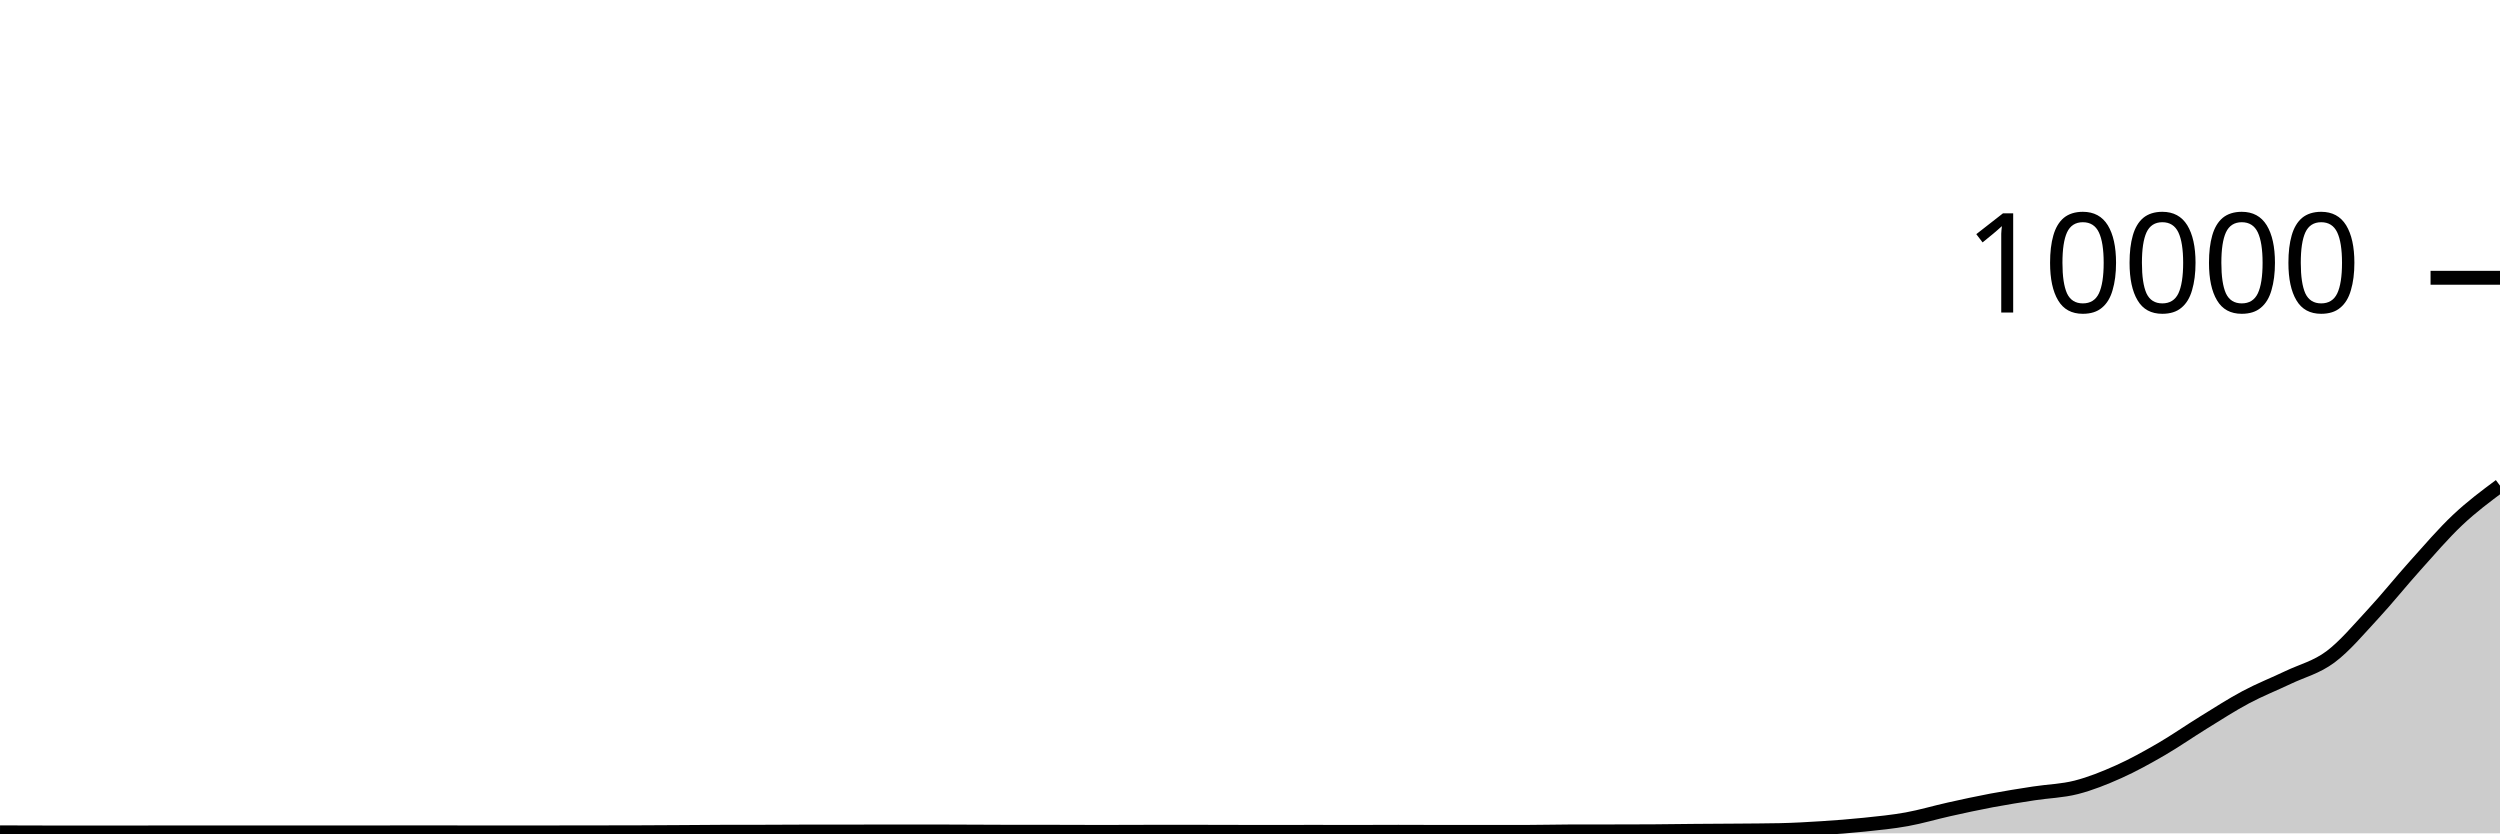
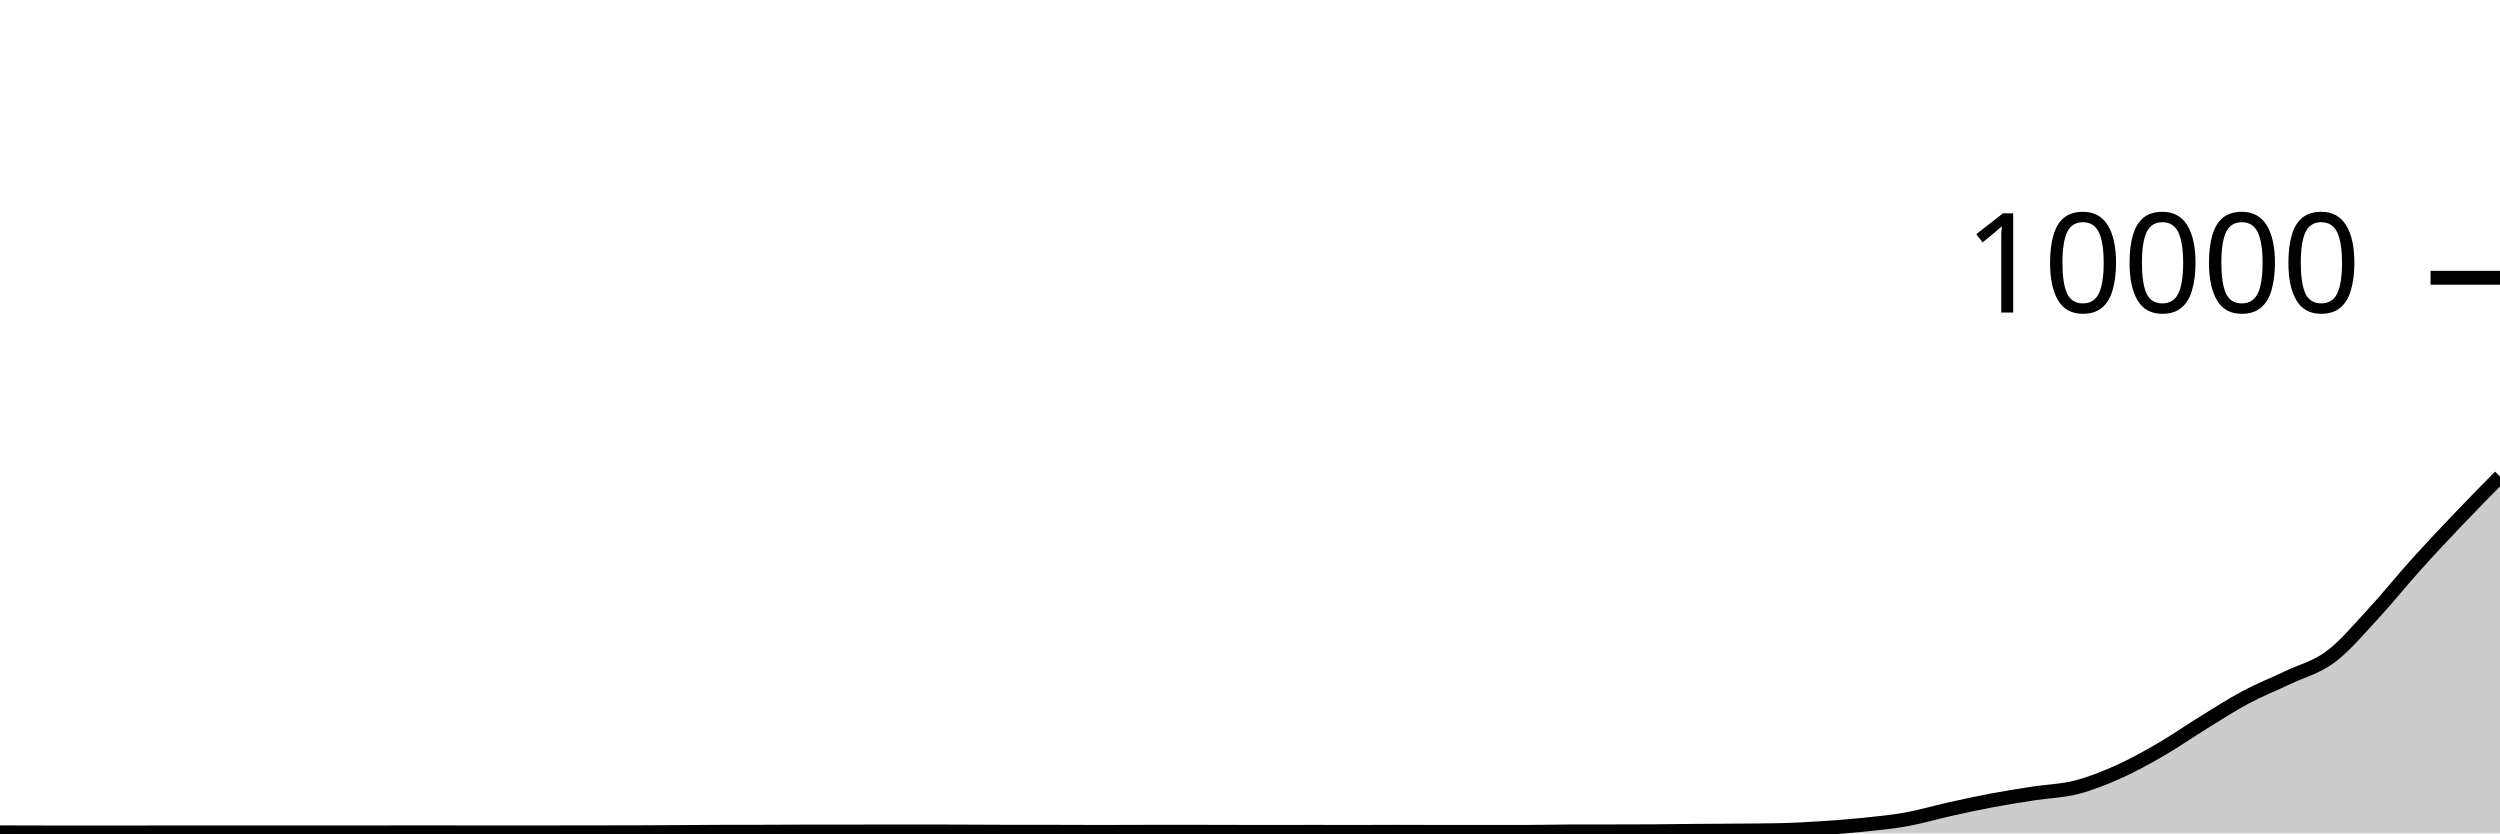
<svg xmlns="http://www.w3.org/2000/svg" viewBox="0 0 180 60">
  <g transform="translate(0,20)">
-     <path class="area" fill="rgba(0, 0, 0, 0.2)" d="M0,39.928C1.017,39.932,2.034,39.936,3.051,39.936C4.068,39.936,5.085,39.936,6.102,39.936C7.119,39.936,8.136,39.94,9.153,39.94C10.169,39.94,11.186,39.932,12.203,39.932C13.22,39.932,14.237,39.932,15.254,39.932C16.271,39.932,17.288,39.932,18.305,39.932C19.322,39.932,20.339,39.932,21.356,39.932C22.373,39.932,23.39,39.932,24.407,39.932C25.424,39.932,26.441,39.932,27.458,39.932C28.475,39.932,29.492,39.928,30.508,39.928C31.525,39.928,32.542,39.932,33.559,39.932C34.576,39.932,35.593,39.932,36.61,39.932C37.627,39.932,38.644,39.932,39.661,39.932C40.678,39.932,41.695,39.929,42.712,39.928C43.729,39.927,44.746,39.927,45.763,39.924C46.78,39.921,47.797,39.914,48.814,39.908C49.831,39.902,50.847,39.891,51.864,39.888C52.881,39.885,53.898,39.887,54.915,39.884C55.932,39.881,56.949,39.872,57.966,39.872C58.983,39.872,60,39.872,61.017,39.872C62.034,39.872,63.051,39.864,64.068,39.864C65.085,39.864,66.102,39.864,67.119,39.864C68.136,39.864,69.153,39.872,70.169,39.876C71.186,39.88,72.203,39.888,73.22,39.888C74.237,39.888,75.254,39.888,76.271,39.888C77.288,39.888,78.305,39.896,79.322,39.896C80.339,39.896,81.356,39.89,82.373,39.888C83.39,39.886,84.407,39.884,85.424,39.884C86.441,39.884,87.458,39.89,88.475,39.892C89.492,39.894,90.508,39.896,91.525,39.896C92.542,39.896,93.559,39.892,94.576,39.892C95.593,39.892,96.61,39.896,97.627,39.896C98.644,39.896,99.661,39.888,100.678,39.888C101.695,39.888,102.712,39.896,103.729,39.896C104.746,39.896,105.763,39.896,106.78,39.896C107.797,39.896,108.814,39.896,109.831,39.896C110.847,39.896,111.864,39.867,112.881,39.864C113.898,39.861,114.915,39.862,115.932,39.86C116.949,39.858,117.966,39.857,118.983,39.852C120,39.847,121.017,39.829,122.034,39.82C123.051,39.811,124.068,39.809,125.085,39.8C126.102,39.791,127.119,39.789,128.136,39.768C129.153,39.747,130.169,39.689,131.186,39.624C132.203,39.559,133.22,39.482,134.237,39.376C135.254,39.27,136.271,39.172,137.288,38.988C138.305,38.804,139.322,38.498,140.339,38.272C141.356,38.046,142.373,37.823,143.39,37.632C144.407,37.441,145.424,37.281,146.441,37.124C147.458,36.967,148.475,36.948,149.492,36.688C150.508,36.428,151.525,36.019,152.542,35.564C153.559,35.109,154.576,34.545,155.593,33.956C156.61,33.367,157.627,32.654,158.644,32.028C159.661,31.402,160.678,30.742,161.695,30.2C162.712,29.658,163.729,29.261,164.746,28.776C165.763,28.291,166.78,28.051,167.797,27.292C168.814,26.533,169.831,25.315,170.847,24.22C171.864,23.125,172.881,21.85,173.898,20.72C174.915,19.59,175.932,18.399,176.949,17.44C177.966,16.481,178.983,15.725,180,14.968L180,40C178.983,40,177.966,40,176.949,40C175.932,40,174.915,40,173.898,40C172.881,40,171.864,40,170.847,40C169.831,40,168.814,40,167.797,40C166.78,40,165.763,40,164.746,40C163.729,40,162.712,40,161.695,40C160.678,40,159.661,40,158.644,40C157.627,40,156.61,40,155.593,40C154.576,40,153.559,40,152.542,40C151.525,40,150.508,40,149.492,40C148.475,40,147.458,40,146.441,40C145.424,40,144.407,40,143.39,40C142.373,40,141.356,40,140.339,40C139.322,40,138.305,40,137.288,40C136.271,40,135.254,40,134.237,40C133.22,40,132.203,40,131.186,40C130.169,40,129.153,40,128.136,40C127.119,40,126.102,40,125.085,40C124.068,40,123.051,40,122.034,40C121.017,40,120,40,118.983,40C117.966,40,116.949,40,115.932,40C114.915,40,113.898,40,112.881,40C111.864,40,110.847,40,109.831,40C108.814,40,107.797,40,106.78,40C105.763,40,104.746,40,103.729,40C102.712,40,101.695,40,100.678,40C99.661,40,98.644,40,97.627,40C96.61,40,95.593,40,94.576,40C93.559,40,92.542,40,91.525,40C90.508,40,89.492,40,88.475,40C87.458,40,86.441,40,85.424,40C84.407,40,83.39,40,82.373,40C81.356,40,80.339,40,79.322,40C78.305,40,77.288,40,76.271,40C75.254,40,74.237,40,73.22,40C72.203,40,71.186,40,70.169,40C69.153,40,68.136,40,67.119,40C66.102,40,65.085,40,64.068,40C63.051,40,62.034,40,61.017,40C60,40,58.983,40,57.966,40C56.949,40,55.932,40,54.915,40C53.898,40,52.881,40,51.864,40C50.847,40,49.831,40,48.814,40C47.797,40,46.78,40,45.763,40C44.746,40,43.729,40,42.712,40C41.695,40,40.678,40,39.661,40C38.644,40,37.627,40,36.61,40C35.593,40,34.576,40,33.559,40C32.542,40,31.525,40,30.508,40C29.492,40,28.475,40,27.458,40C26.441,40,25.424,40,24.407,40C23.39,40,22.373,40,21.356,40C20.339,40,19.322,40,18.305,40C17.288,40,16.271,40,15.254,40C14.237,40,13.22,40,12.203,40C11.186,40,10.169,40,9.153,40C8.136,40,7.119,40,6.102,40C5.085,40,4.068,40,3.051,40C2.034,40,1.017,40,0,40Z" />
-     <path class="line" stroke="black" fill="none" d="M0,39.928C1.017,39.932,2.034,39.936,3.051,39.936C4.068,39.936,5.085,39.936,6.102,39.936C7.119,39.936,8.136,39.94,9.153,39.94C10.169,39.94,11.186,39.932,12.203,39.932C13.22,39.932,14.237,39.932,15.254,39.932C16.271,39.932,17.288,39.932,18.305,39.932C19.322,39.932,20.339,39.932,21.356,39.932C22.373,39.932,23.39,39.932,24.407,39.932C25.424,39.932,26.441,39.932,27.458,39.932C28.475,39.932,29.492,39.928,30.508,39.928C31.525,39.928,32.542,39.932,33.559,39.932C34.576,39.932,35.593,39.932,36.61,39.932C37.627,39.932,38.644,39.932,39.661,39.932C40.678,39.932,41.695,39.929,42.712,39.928C43.729,39.927,44.746,39.927,45.763,39.924C46.78,39.921,47.797,39.914,48.814,39.908C49.831,39.902,50.847,39.891,51.864,39.888C52.881,39.885,53.898,39.887,54.915,39.884C55.932,39.881,56.949,39.872,57.966,39.872C58.983,39.872,60,39.872,61.017,39.872C62.034,39.872,63.051,39.864,64.068,39.864C65.085,39.864,66.102,39.864,67.119,39.864C68.136,39.864,69.153,39.872,70.169,39.876C71.186,39.88,72.203,39.888,73.22,39.888C74.237,39.888,75.254,39.888,76.271,39.888C77.288,39.888,78.305,39.896,79.322,39.896C80.339,39.896,81.356,39.89,82.373,39.888C83.39,39.886,84.407,39.884,85.424,39.884C86.441,39.884,87.458,39.89,88.475,39.892C89.492,39.894,90.508,39.896,91.525,39.896C92.542,39.896,93.559,39.892,94.576,39.892C95.593,39.892,96.61,39.896,97.627,39.896C98.644,39.896,99.661,39.888,100.678,39.888C101.695,39.888,102.712,39.896,103.729,39.896C104.746,39.896,105.763,39.896,106.78,39.896C107.797,39.896,108.814,39.896,109.831,39.896C110.847,39.896,111.864,39.867,112.881,39.864C113.898,39.861,114.915,39.862,115.932,39.86C116.949,39.858,117.966,39.857,118.983,39.852C120,39.847,121.017,39.829,122.034,39.82C123.051,39.811,124.068,39.809,125.085,39.8C126.102,39.791,127.119,39.789,128.136,39.768C129.153,39.747,130.169,39.689,131.186,39.624C132.203,39.559,133.22,39.482,134.237,39.376C135.254,39.27,136.271,39.172,137.288,38.988C138.305,38.804,139.322,38.498,140.339,38.272C141.356,38.046,142.373,37.823,143.39,37.632C144.407,37.441,145.424,37.281,146.441,37.124C147.458,36.967,148.475,36.948,149.492,36.688C150.508,36.428,151.525,36.019,152.542,35.564C153.559,35.109,154.576,34.545,155.593,33.956C156.61,33.367,157.627,32.654,158.644,32.028C159.661,31.402,160.678,30.742,161.695,30.2C162.712,29.658,163.729,29.261,164.746,28.776C165.763,28.291,166.78,28.051,167.797,27.292C168.814,26.533,169.831,25.315,170.847,24.22C171.864,23.125,172.881,21.85,173.898,20.72C174.915,19.59,175.932,18.399,176.949,17.44C177.966,16.481,178.983,15.725,180,14.968" />
+     <path class="area" fill="rgba(0, 0, 0, 0.2)" d="M0,39.928C1.017,39.932,2.034,39.936,3.051,39.936C4.068,39.936,5.085,39.936,6.102,39.936C7.119,39.936,8.136,39.94,9.153,39.94C10.169,39.94,11.186,39.932,12.203,39.932C13.22,39.932,14.237,39.932,15.254,39.932C16.271,39.932,17.288,39.932,18.305,39.932C19.322,39.932,20.339,39.932,21.356,39.932C22.373,39.932,23.39,39.932,24.407,39.932C25.424,39.932,26.441,39.932,27.458,39.932C28.475,39.932,29.492,39.928,30.508,39.928C31.525,39.928,32.542,39.932,33.559,39.932C34.576,39.932,35.593,39.932,36.61,39.932C37.627,39.932,38.644,39.932,39.661,39.932C40.678,39.932,41.695,39.929,42.712,39.928C43.729,39.927,44.746,39.927,45.763,39.924C46.78,39.921,47.797,39.914,48.814,39.908C49.831,39.902,50.847,39.891,51.864,39.888C52.881,39.885,53.898,39.887,54.915,39.884C55.932,39.881,56.949,39.872,57.966,39.872C58.983,39.872,60,39.872,61.017,39.872C62.034,39.872,63.051,39.864,64.068,39.864C65.085,39.864,66.102,39.864,67.119,39.864C68.136,39.864,69.153,39.872,70.169,39.876C71.186,39.88,72.203,39.888,73.22,39.888C74.237,39.888,75.254,39.888,76.271,39.888C77.288,39.888,78.305,39.896,79.322,39.896C80.339,39.896,81.356,39.89,82.373,39.888C83.39,39.886,84.407,39.884,85.424,39.884C86.441,39.884,87.458,39.89,88.475,39.892C89.492,39.894,90.508,39.896,91.525,39.896C92.542,39.896,93.559,39.892,94.576,39.892C95.593,39.892,96.61,39.896,97.627,39.896C98.644,39.896,99.661,39.888,100.678,39.888C101.695,39.888,102.712,39.896,103.729,39.896C104.746,39.896,105.763,39.896,106.78,39.896C107.797,39.896,108.814,39.896,109.831,39.896C110.847,39.896,111.864,39.867,112.881,39.864C113.898,39.861,114.915,39.862,115.932,39.86C116.949,39.858,117.966,39.857,118.983,39.852C120,39.847,121.017,39.829,122.034,39.82C123.051,39.811,124.068,39.809,125.085,39.8C126.102,39.791,127.119,39.789,128.136,39.768C129.153,39.747,130.169,39.689,131.186,39.624C132.203,39.559,133.22,39.482,134.237,39.376C135.254,39.27,136.271,39.172,137.288,38.988C138.305,38.804,139.322,38.498,140.339,38.272C141.356,38.046,142.373,37.823,143.39,37.632C144.407,37.441,145.424,37.281,146.441,37.124C147.458,36.967,148.475,36.948,149.492,36.688C150.508,36.428,151.525,36.019,152.542,35.564C153.559,35.109,154.576,34.545,155.593,33.956C156.61,33.367,157.627,32.654,158.644,32.028C159.661,31.402,160.678,30.742,161.695,30.2C162.712,29.658,163.729,29.261,164.746,28.776C165.763,28.291,166.78,28.051,167.797,27.292C168.814,26.533,169.831,25.315,170.847,24.22C171.864,23.125,172.881,21.85,173.898,20.72C174.915,19.59,175.932,18.509,176.949,17.44C177.966,16.371,178.983,15.34,180,14.308L180,40C178.983,40,177.966,40,176.949,40C175.932,40,174.915,40,173.898,40C172.881,40,171.864,40,170.847,40C169.831,40,168.814,40,167.797,40C166.78,40,165.763,40,164.746,40C163.729,40,162.712,40,161.695,40C160.678,40,159.661,40,158.644,40C157.627,40,156.61,40,155.593,40C154.576,40,153.559,40,152.542,40C151.525,40,150.508,40,149.492,40C148.475,40,147.458,40,146.441,40C145.424,40,144.407,40,143.39,40C142.373,40,141.356,40,140.339,40C139.322,40,138.305,40,137.288,40C136.271,40,135.254,40,134.237,40C133.22,40,132.203,40,131.186,40C130.169,40,129.153,40,128.136,40C127.119,40,126.102,40,125.085,40C124.068,40,123.051,40,122.034,40C121.017,40,120,40,118.983,40C117.966,40,116.949,40,115.932,40C114.915,40,113.898,40,112.881,40C111.864,40,110.847,40,109.831,40C108.814,40,107.797,40,106.78,40C105.763,40,104.746,40,103.729,40C102.712,40,101.695,40,100.678,40C99.661,40,98.644,40,97.627,40C96.61,40,95.593,40,94.576,40C93.559,40,92.542,40,91.525,40C90.508,40,89.492,40,88.475,40C87.458,40,86.441,40,85.424,40C84.407,40,83.39,40,82.373,40C81.356,40,80.339,40,79.322,40C78.305,40,77.288,40,76.271,40C75.254,40,74.237,40,73.22,40C72.203,40,71.186,40,70.169,40C69.153,40,68.136,40,67.119,40C66.102,40,65.085,40,64.068,40C63.051,40,62.034,40,61.017,40C60,40,58.983,40,57.966,40C56.949,40,55.932,40,54.915,40C53.898,40,52.881,40,51.864,40C50.847,40,49.831,40,48.814,40C47.797,40,46.78,40,45.763,40C44.746,40,43.729,40,42.712,40C41.695,40,40.678,40,39.661,40C38.644,40,37.627,40,36.61,40C35.593,40,34.576,40,33.559,40C32.542,40,31.525,40,30.508,40C29.492,40,28.475,40,27.458,40C26.441,40,25.424,40,24.407,40C23.39,40,22.373,40,21.356,40C20.339,40,19.322,40,18.305,40C17.288,40,16.271,40,15.254,40C14.237,40,13.22,40,12.203,40C11.186,40,10.169,40,9.153,40C8.136,40,7.119,40,6.102,40C5.085,40,4.068,40,3.051,40C2.034,40,1.017,40,0,40Z" />
+     <path class="line" stroke="black" fill="none" d="M0,39.928C1.017,39.932,2.034,39.936,3.051,39.936C4.068,39.936,5.085,39.936,6.102,39.936C7.119,39.936,8.136,39.94,9.153,39.94C10.169,39.94,11.186,39.932,12.203,39.932C13.22,39.932,14.237,39.932,15.254,39.932C16.271,39.932,17.288,39.932,18.305,39.932C19.322,39.932,20.339,39.932,21.356,39.932C22.373,39.932,23.39,39.932,24.407,39.932C25.424,39.932,26.441,39.932,27.458,39.932C28.475,39.932,29.492,39.928,30.508,39.928C31.525,39.928,32.542,39.932,33.559,39.932C34.576,39.932,35.593,39.932,36.61,39.932C37.627,39.932,38.644,39.932,39.661,39.932C40.678,39.932,41.695,39.929,42.712,39.928C43.729,39.927,44.746,39.927,45.763,39.924C46.78,39.921,47.797,39.914,48.814,39.908C49.831,39.902,50.847,39.891,51.864,39.888C52.881,39.885,53.898,39.887,54.915,39.884C55.932,39.881,56.949,39.872,57.966,39.872C58.983,39.872,60,39.872,61.017,39.872C62.034,39.872,63.051,39.864,64.068,39.864C65.085,39.864,66.102,39.864,67.119,39.864C68.136,39.864,69.153,39.872,70.169,39.876C71.186,39.88,72.203,39.888,73.22,39.888C74.237,39.888,75.254,39.888,76.271,39.888C77.288,39.888,78.305,39.896,79.322,39.896C80.339,39.896,81.356,39.89,82.373,39.888C83.39,39.886,84.407,39.884,85.424,39.884C86.441,39.884,87.458,39.89,88.475,39.892C89.492,39.894,90.508,39.896,91.525,39.896C92.542,39.896,93.559,39.892,94.576,39.892C95.593,39.892,96.61,39.896,97.627,39.896C98.644,39.896,99.661,39.888,100.678,39.888C101.695,39.888,102.712,39.896,103.729,39.896C104.746,39.896,105.763,39.896,106.78,39.896C107.797,39.896,108.814,39.896,109.831,39.896C110.847,39.896,111.864,39.867,112.881,39.864C113.898,39.861,114.915,39.862,115.932,39.86C116.949,39.858,117.966,39.857,118.983,39.852C120,39.847,121.017,39.829,122.034,39.82C123.051,39.811,124.068,39.809,125.085,39.8C126.102,39.791,127.119,39.789,128.136,39.768C129.153,39.747,130.169,39.689,131.186,39.624C132.203,39.559,133.22,39.482,134.237,39.376C135.254,39.27,136.271,39.172,137.288,38.988C138.305,38.804,139.322,38.498,140.339,38.272C141.356,38.046,142.373,37.823,143.39,37.632C144.407,37.441,145.424,37.281,146.441,37.124C147.458,36.967,148.475,36.948,149.492,36.688C150.508,36.428,151.525,36.019,152.542,35.564C153.559,35.109,154.576,34.545,155.593,33.956C156.61,33.367,157.627,32.654,158.644,32.028C159.661,31.402,160.678,30.742,161.695,30.2C162.712,29.658,163.729,29.261,164.746,28.776C165.763,28.291,166.78,28.051,167.797,27.292C168.814,26.533,169.831,25.315,170.847,24.22C171.864,23.125,172.881,21.85,173.898,20.72C174.915,19.59,175.932,18.509,176.949,17.44C177.966,16.371,178.983,15.34,180,14.308" />
    <path class="axis-ceiling" stroke-width="1" stroke="black" fill="none" d="M175,0L180,0" />
    <text class="axis-ceiling-label" font-family="sans-serif" text-anchor="end" font-size="10px" x="170" y="2.5">10000</text>
  </g>
</svg>
